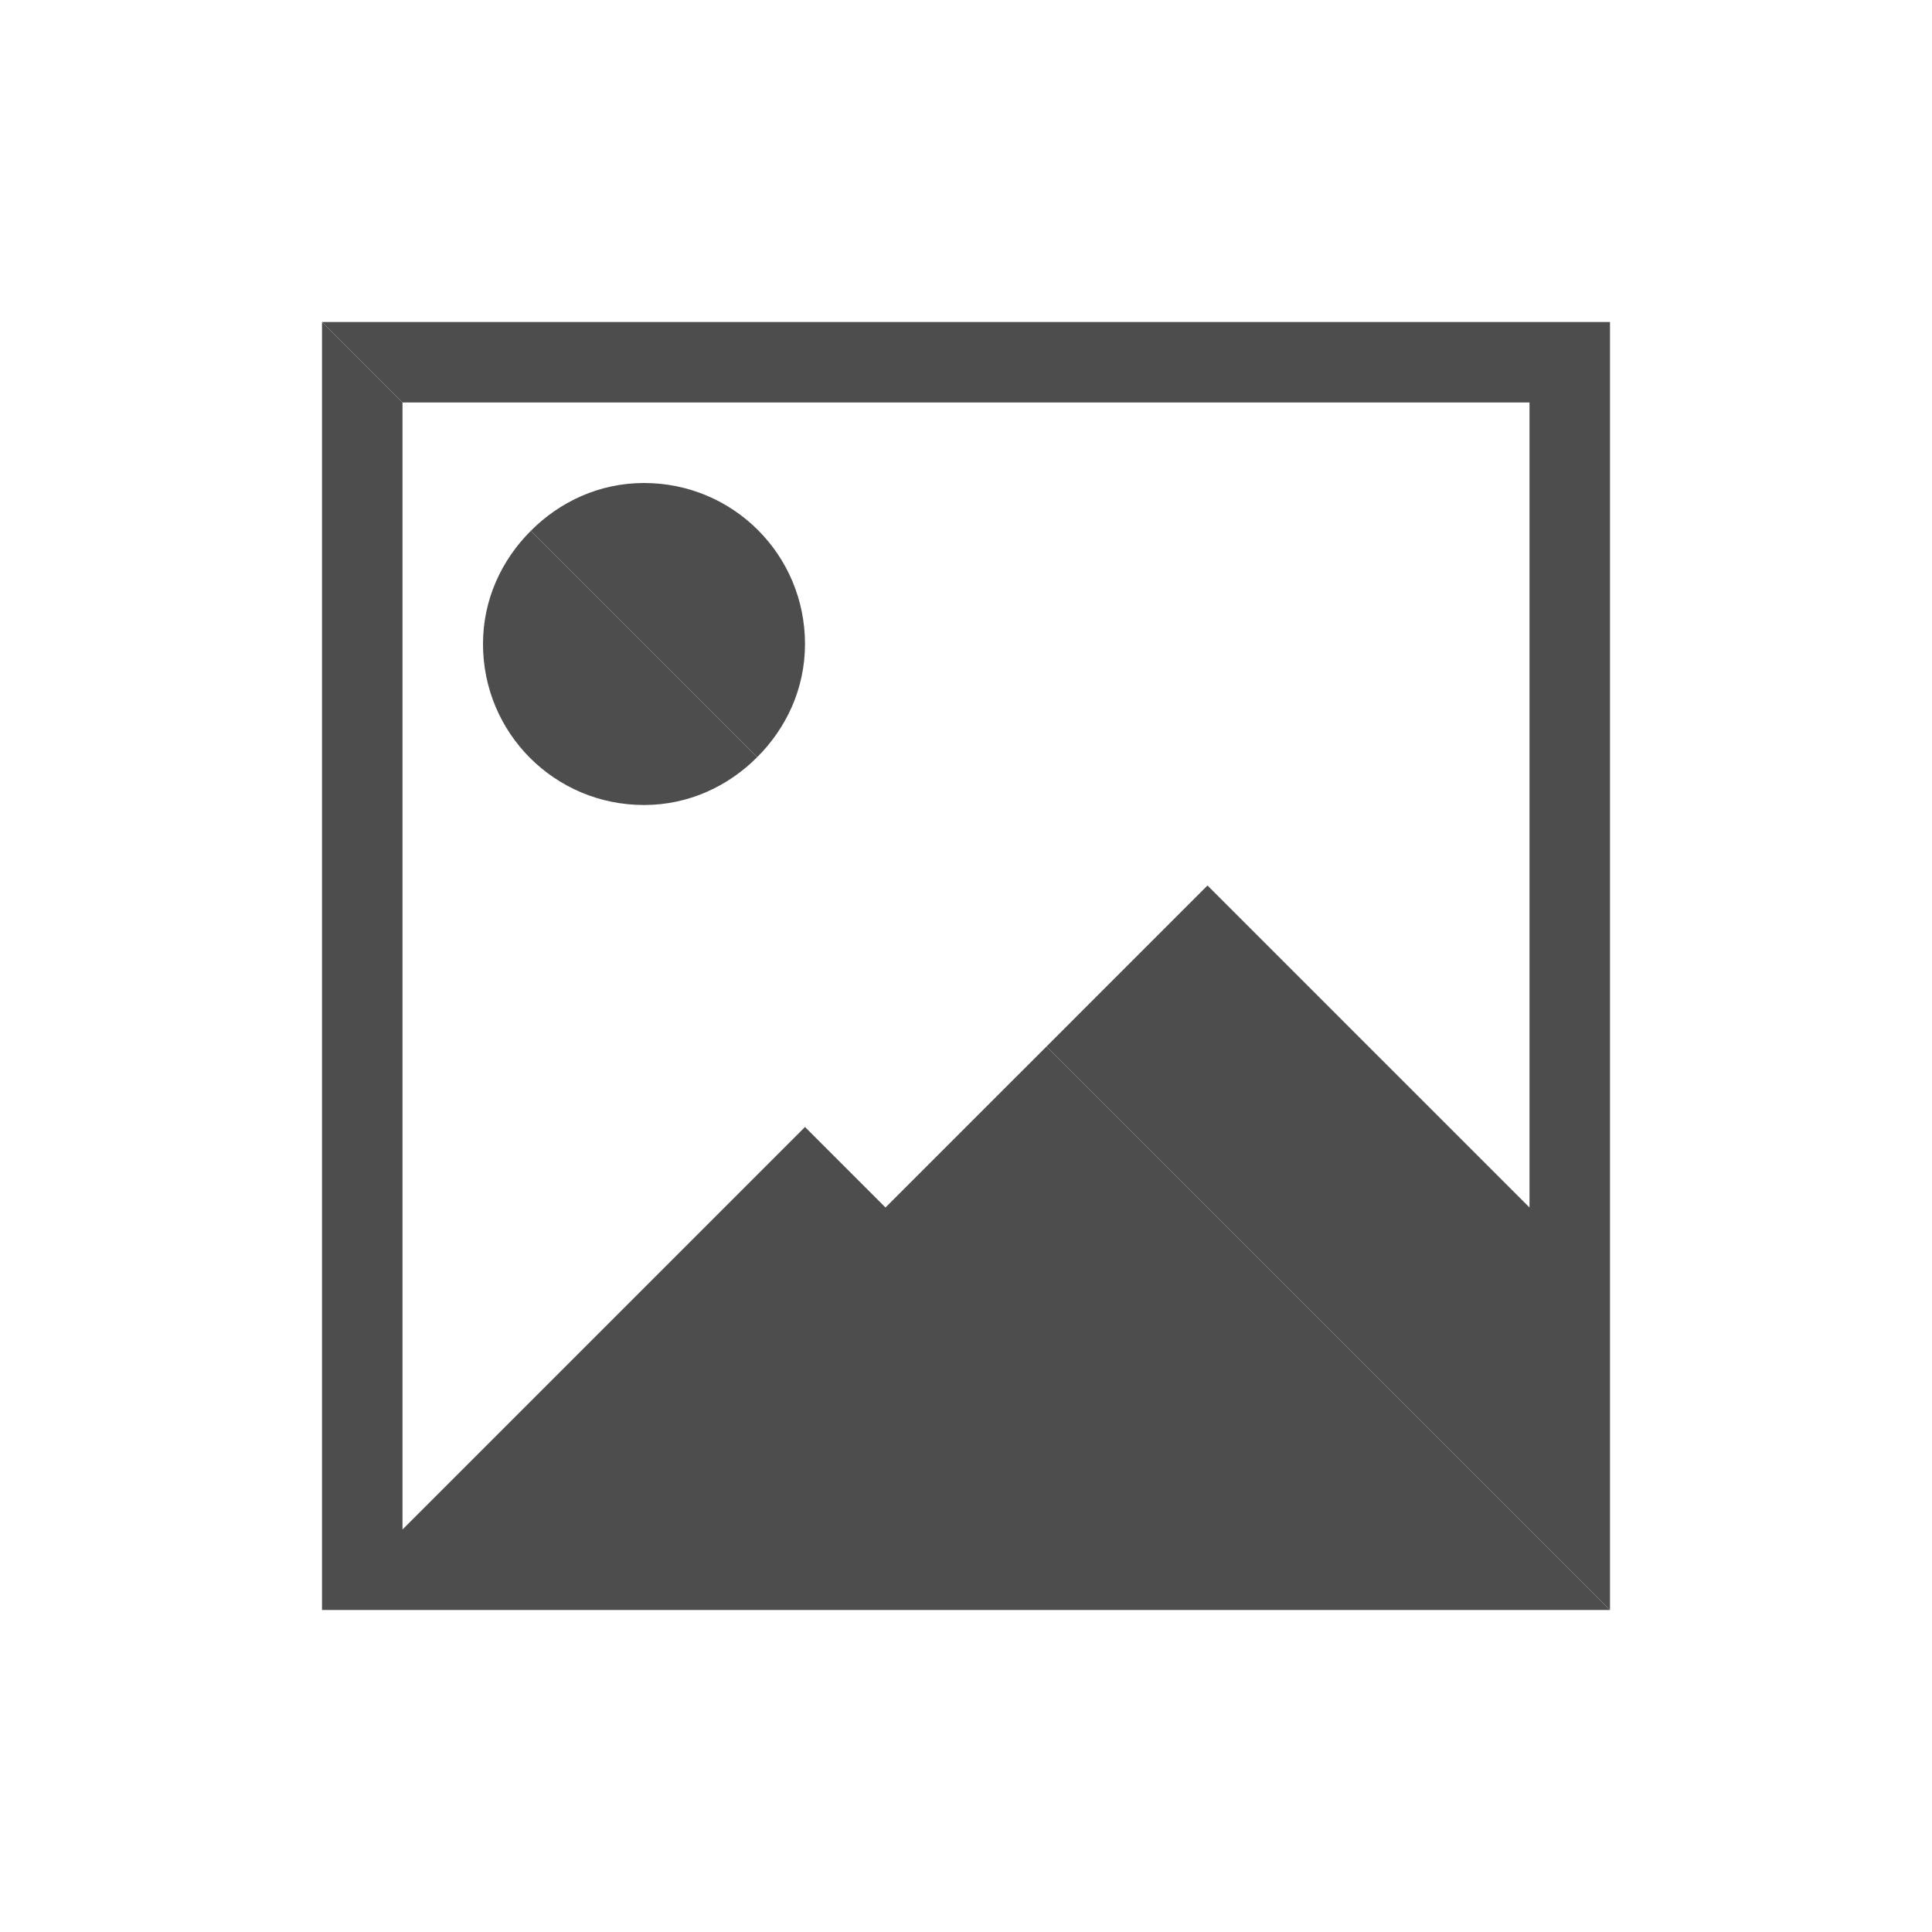
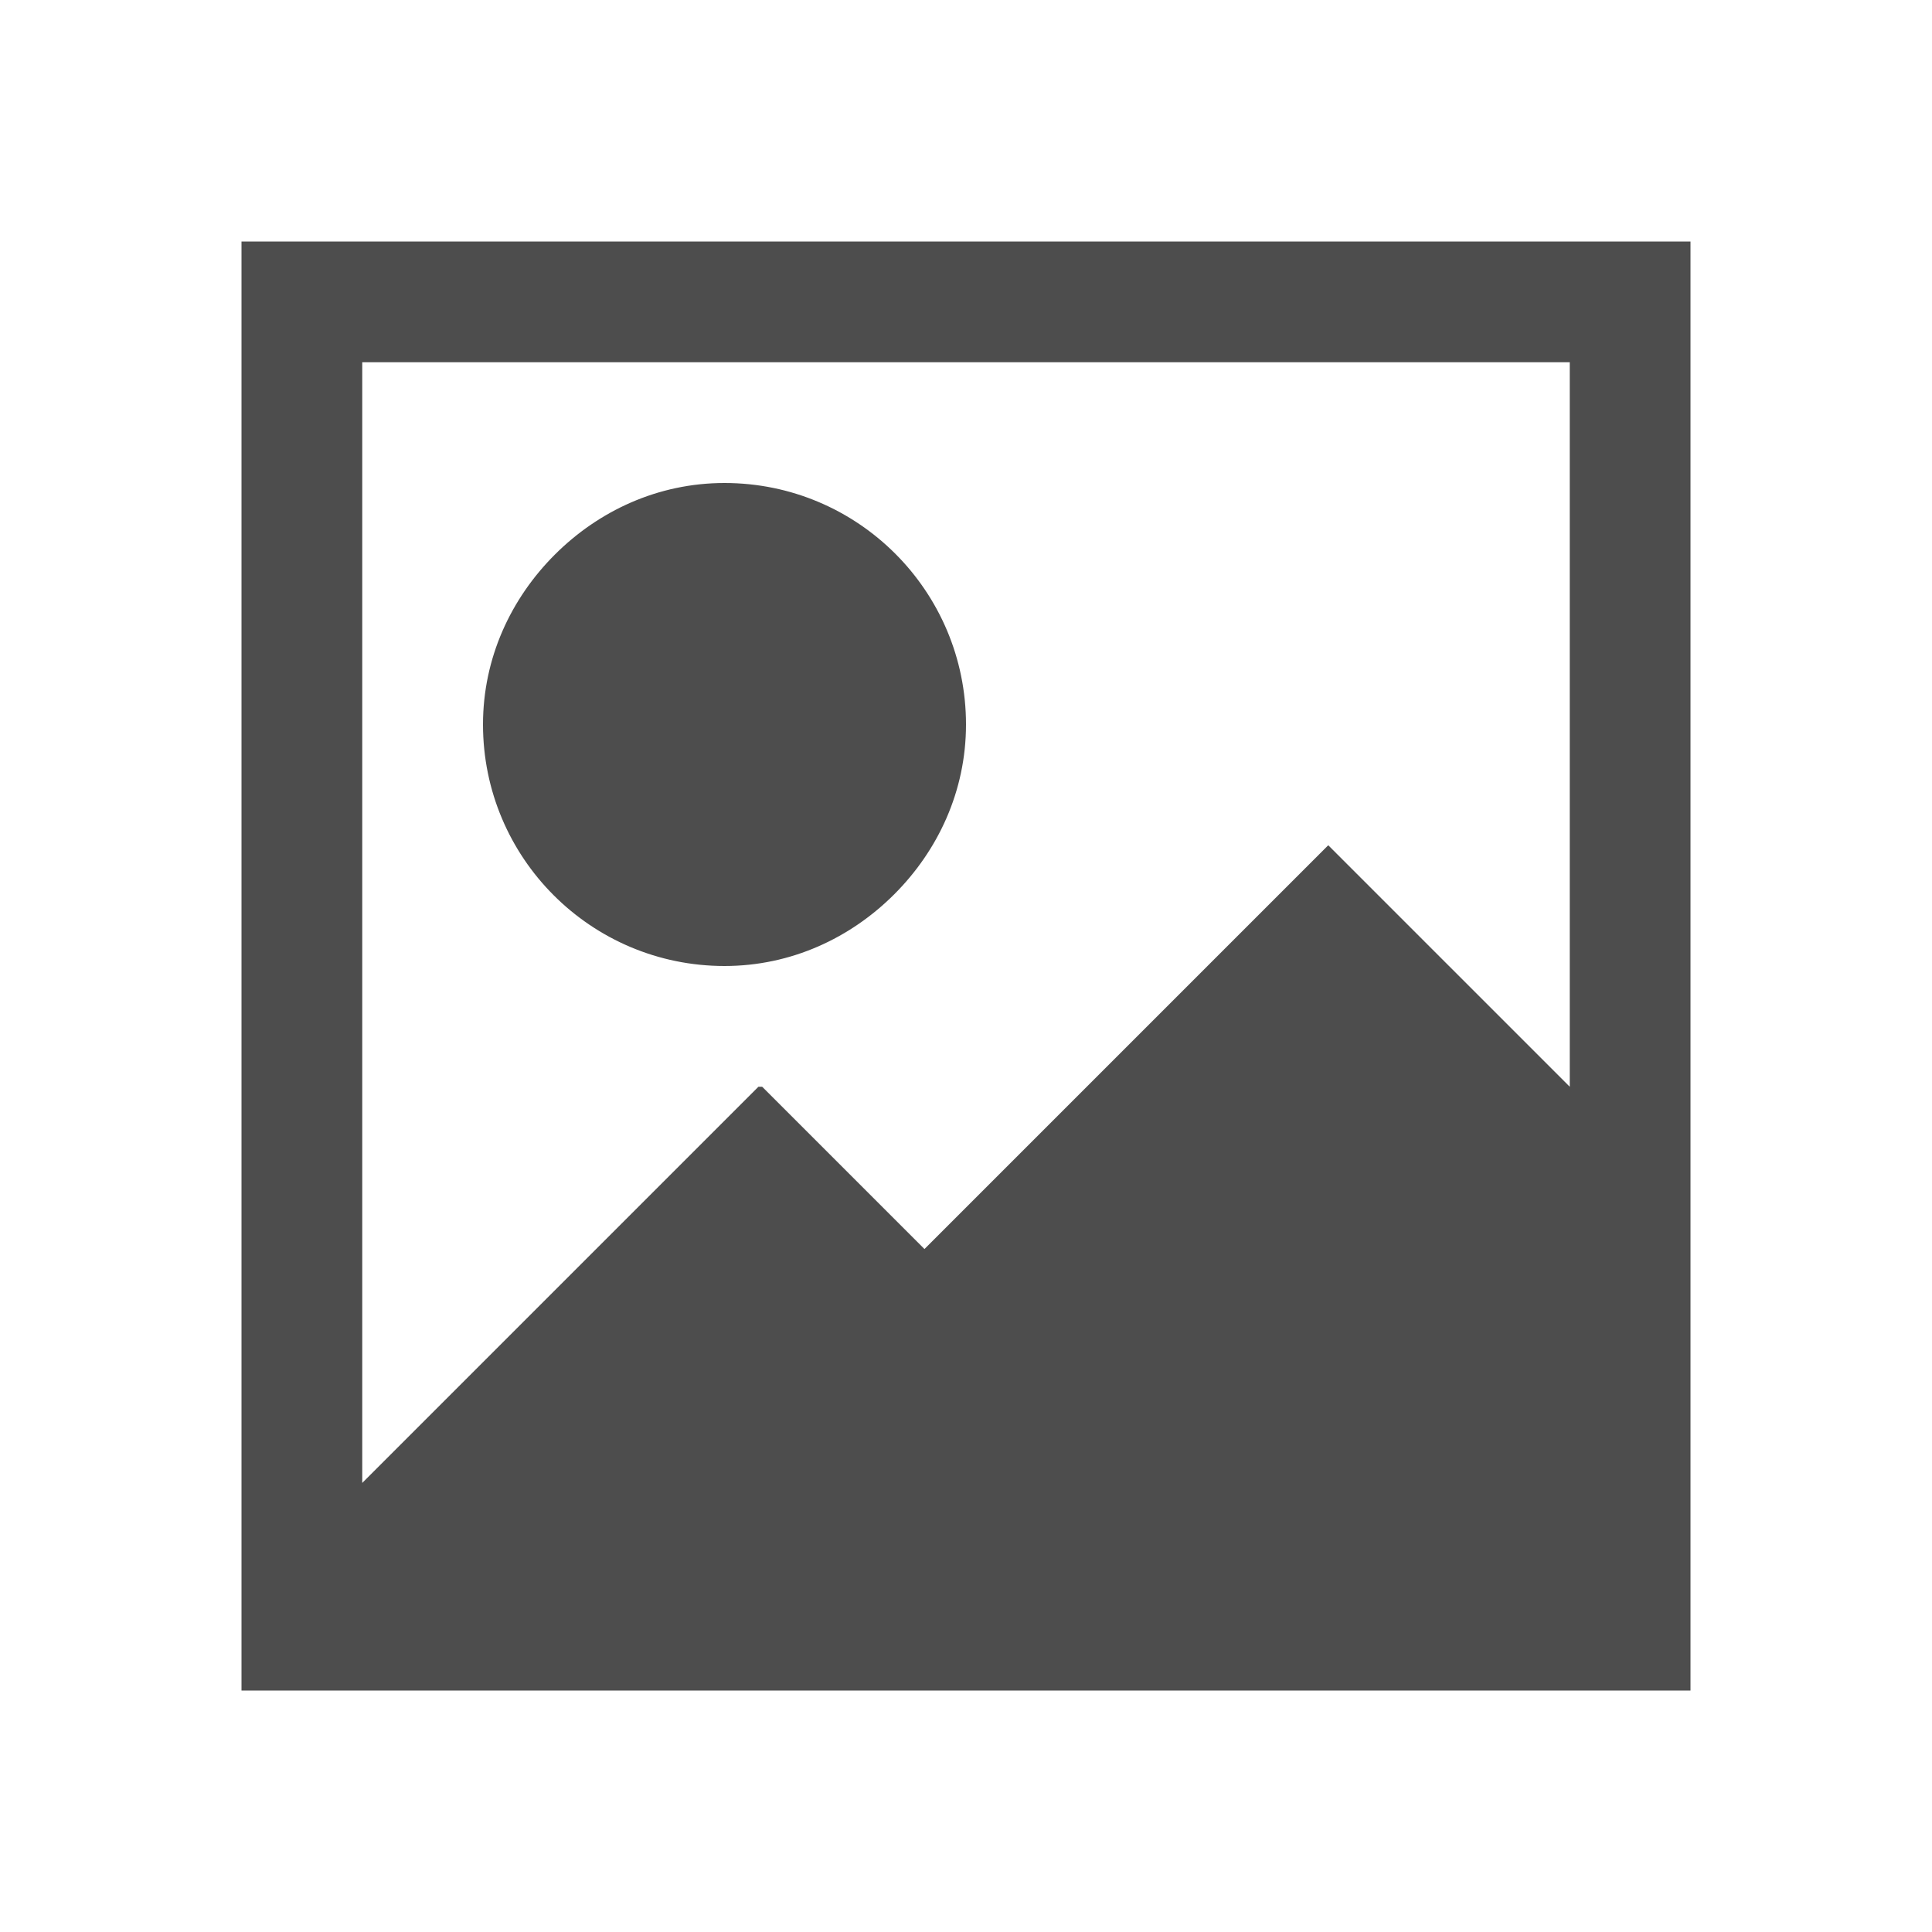
- <svg xmlns="http://www.w3.org/2000/svg" viewBox="0 0 24 24">
-   <path style="fill:#4d4d4d" d="M 4 4 L 5 5 L 19 5 L 19 13 L 19 15 L 18 14 L 17 13 L 15 11 L 13 13 L 20 20 L 20 18 L 20 17 L 20 13 L 20 5 L 20 4 L 5 4 L 4 4 z M 8 6 C 7.446 6 6.955 6.232 6.594 6.594 L 9.406 9.406 C 9.768 9.045 10 8.554 10 8 C 10 6.892 9.108 6 8 6 z " />
-   <path style="fill:#4d4d4d" d="M 4 4 L 4 5 L 4 20 L 5 20 L 13 20 L 16 20 L 17 20 L 18 20 L 19 20 L 20 20 L 13 13 L 11 15 L 10 14 L 5.156 18.844 L 5 19 L 5 5 L 4 4 z M 6.594 6.594 C 6.232 6.955 6 7.446 6 8 C 6 9.108 6.892 10 8 10 C 8.554 10 9.045 9.768 9.406 9.406 L 6.594 6.594 z " />
+ <svg xmlns="http://www.w3.org/2000/svg" viewBox="0 0 16 16">
+   <path style="fill:#4d4d4d" d="M 2 2 L 2 13.281 L 2 14 L 14 14 L 14 13 L 14 12 L 14 11 L 14 10 L 14 2 L 2 2 z M 3 3 L 13 3 L 13 9 L 11 7 L 9 9 L 7.656 10.344 L 6.312 9 L 6.281 9 L 3 12.281 L 3 3 z M 6 4 C 5.448 4 4.956 4.232 4.594 4.594 C 4.232 4.956 4 5.448 4 6 C 4 7.105 4.895 8 6 8 C 6.552 8 7.044 7.768 7.406 7.406 C 7.768 7.044 8 6.552 8 6 C 8 4.895 7.105 4 6 4 z " />
</svg>
